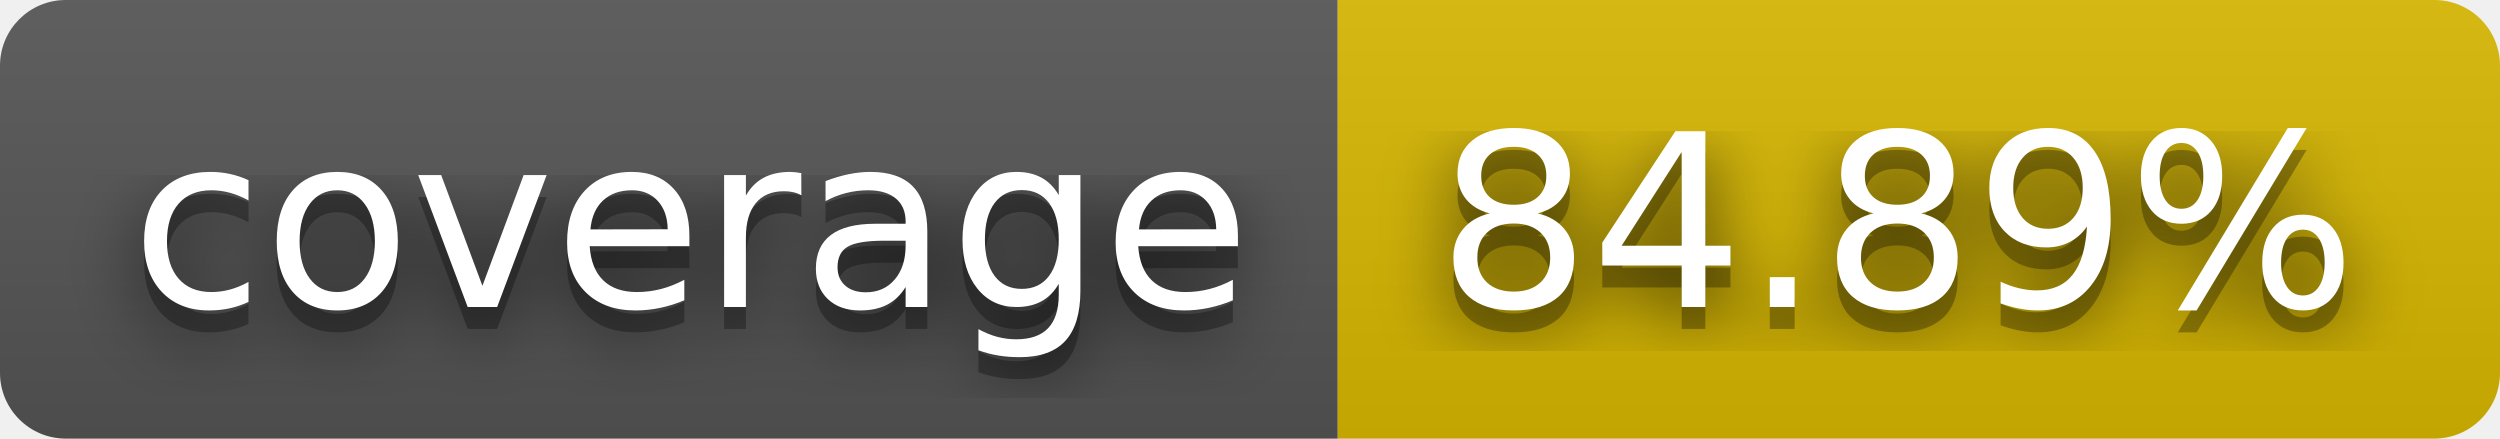
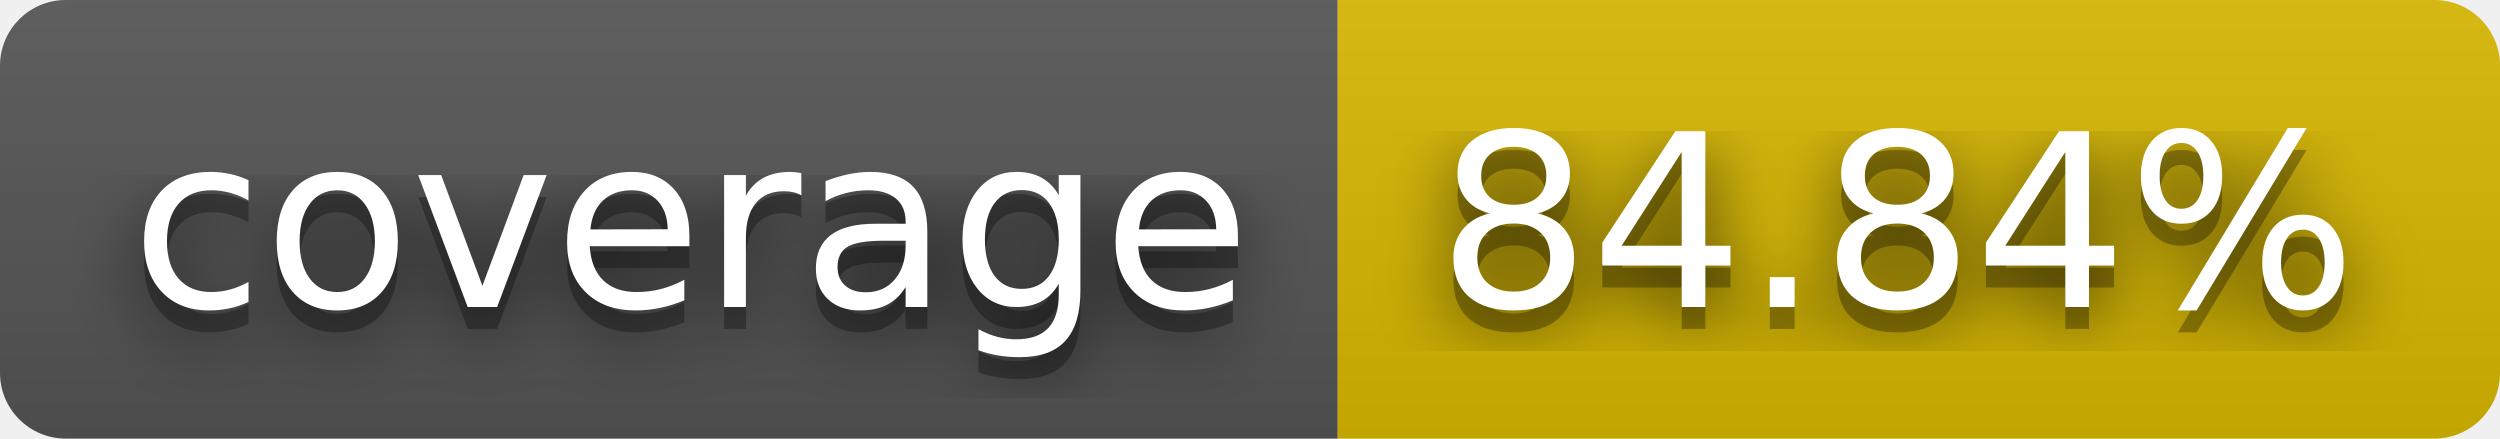
- <svg xmlns="http://www.w3.org/2000/svg" width="114" height="20" role="img" aria-label="coverage: 84.89%">
+ <svg xmlns="http://www.w3.org/2000/svg" width="114" height="20" role="img" aria-label="coverage: 84.84%">
  <filter id="blur">
    <feGaussianBlur stdDeviation="16" />
  </filter>
  <linearGradient id="s" x2="0" y2="100%">
    <stop offset="0" stop-color="#bbb" stop-opacity=".1" />
    <stop offset="1" stop-opacity=".1" />
  </linearGradient>
  <clipPath id="r">
    <rect width="114" height="20" rx="3" />
  </clipPath>
  <g clip-path="url(#r)">
    <rect width="61" height="20" fill="#555" />
    <rect x="61" width="53" height="20" fill="#d8b800" />
    <rect width="114" height="20" fill="url(#s)" />
  </g>
  <g fill="#fff" text-anchor="middle" font-family="Verdana,Geneva,DejaVu Sans,sans-serif" text-rendering="geometricPrecision" font-size="110">
    <g transform="scale(.1)">
      <g aria-hidden="true" fill="#010101">
        <text x="315" y="150" fill-opacity=".8" filter="url(#blur)" textLength="510">coverage</text>
        <text x="315" y="150" fill-opacity=".3" textLength="510">coverage</text>
      </g>
      <text x="315" y="140" textLength="510">coverage</text>
    </g>
    <g transform="scale(.1)">
      <g aria-hidden="true" fill="#010101">
-         <text x="865" y="150" fill-opacity=".8" filter="url(#blur)" textLength="430">84.89%</text>
-         <text x="865" y="150" fill-opacity=".3" textLength="430">84.89%</text>
+         <text x="865" y="150" fill-opacity=".8" filter="url(#blur)" textLength="430">84.84%</text>
+         <text x="865" y="150" fill-opacity=".3" textLength="430">84.84%</text>
      </g>
-       <text x="865" y="140" textLength="430">84.89%</text>
+       <text x="865" y="140" textLength="430">84.84%</text>
    </g>
  </g>
</svg>
